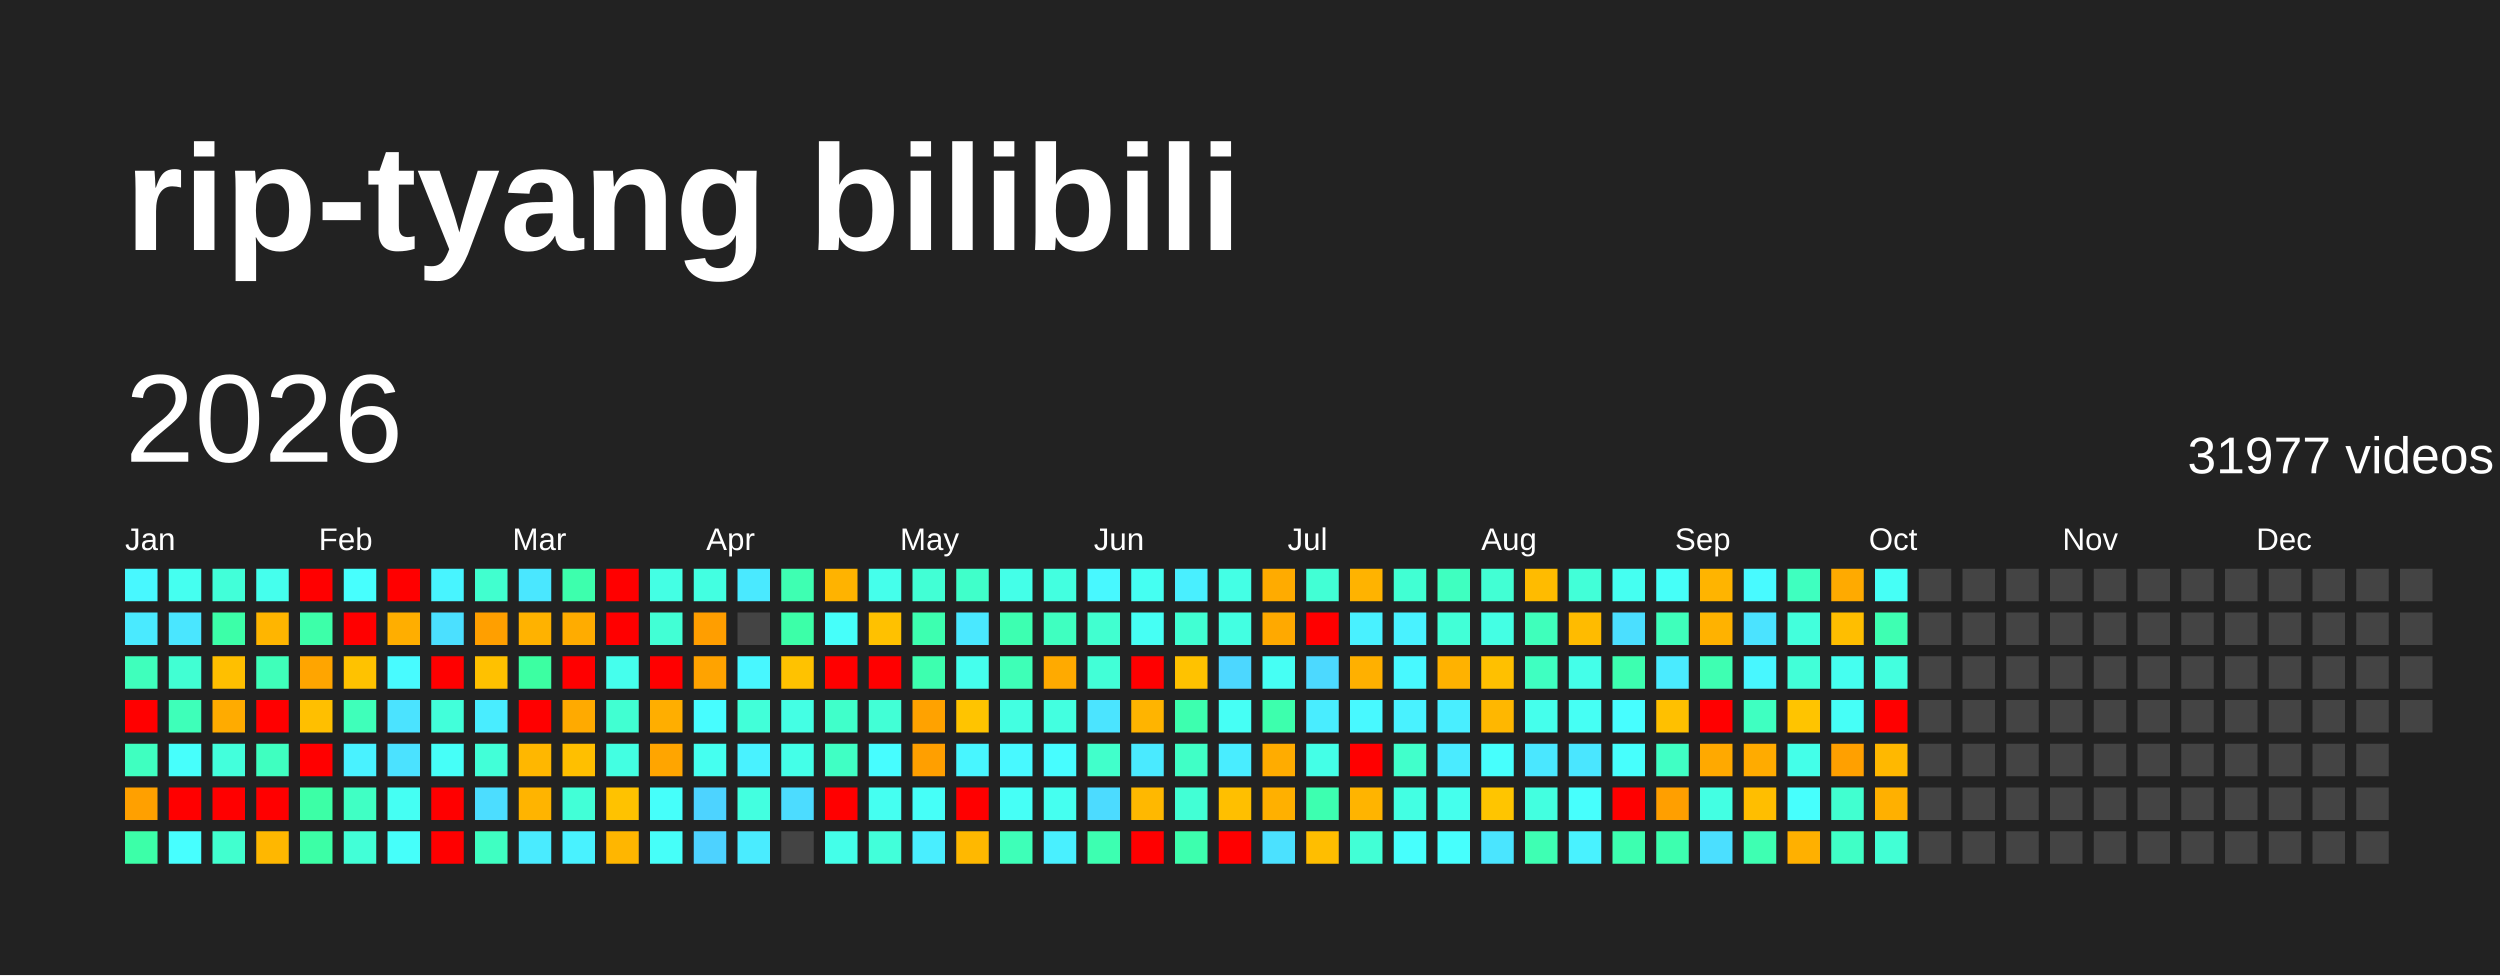
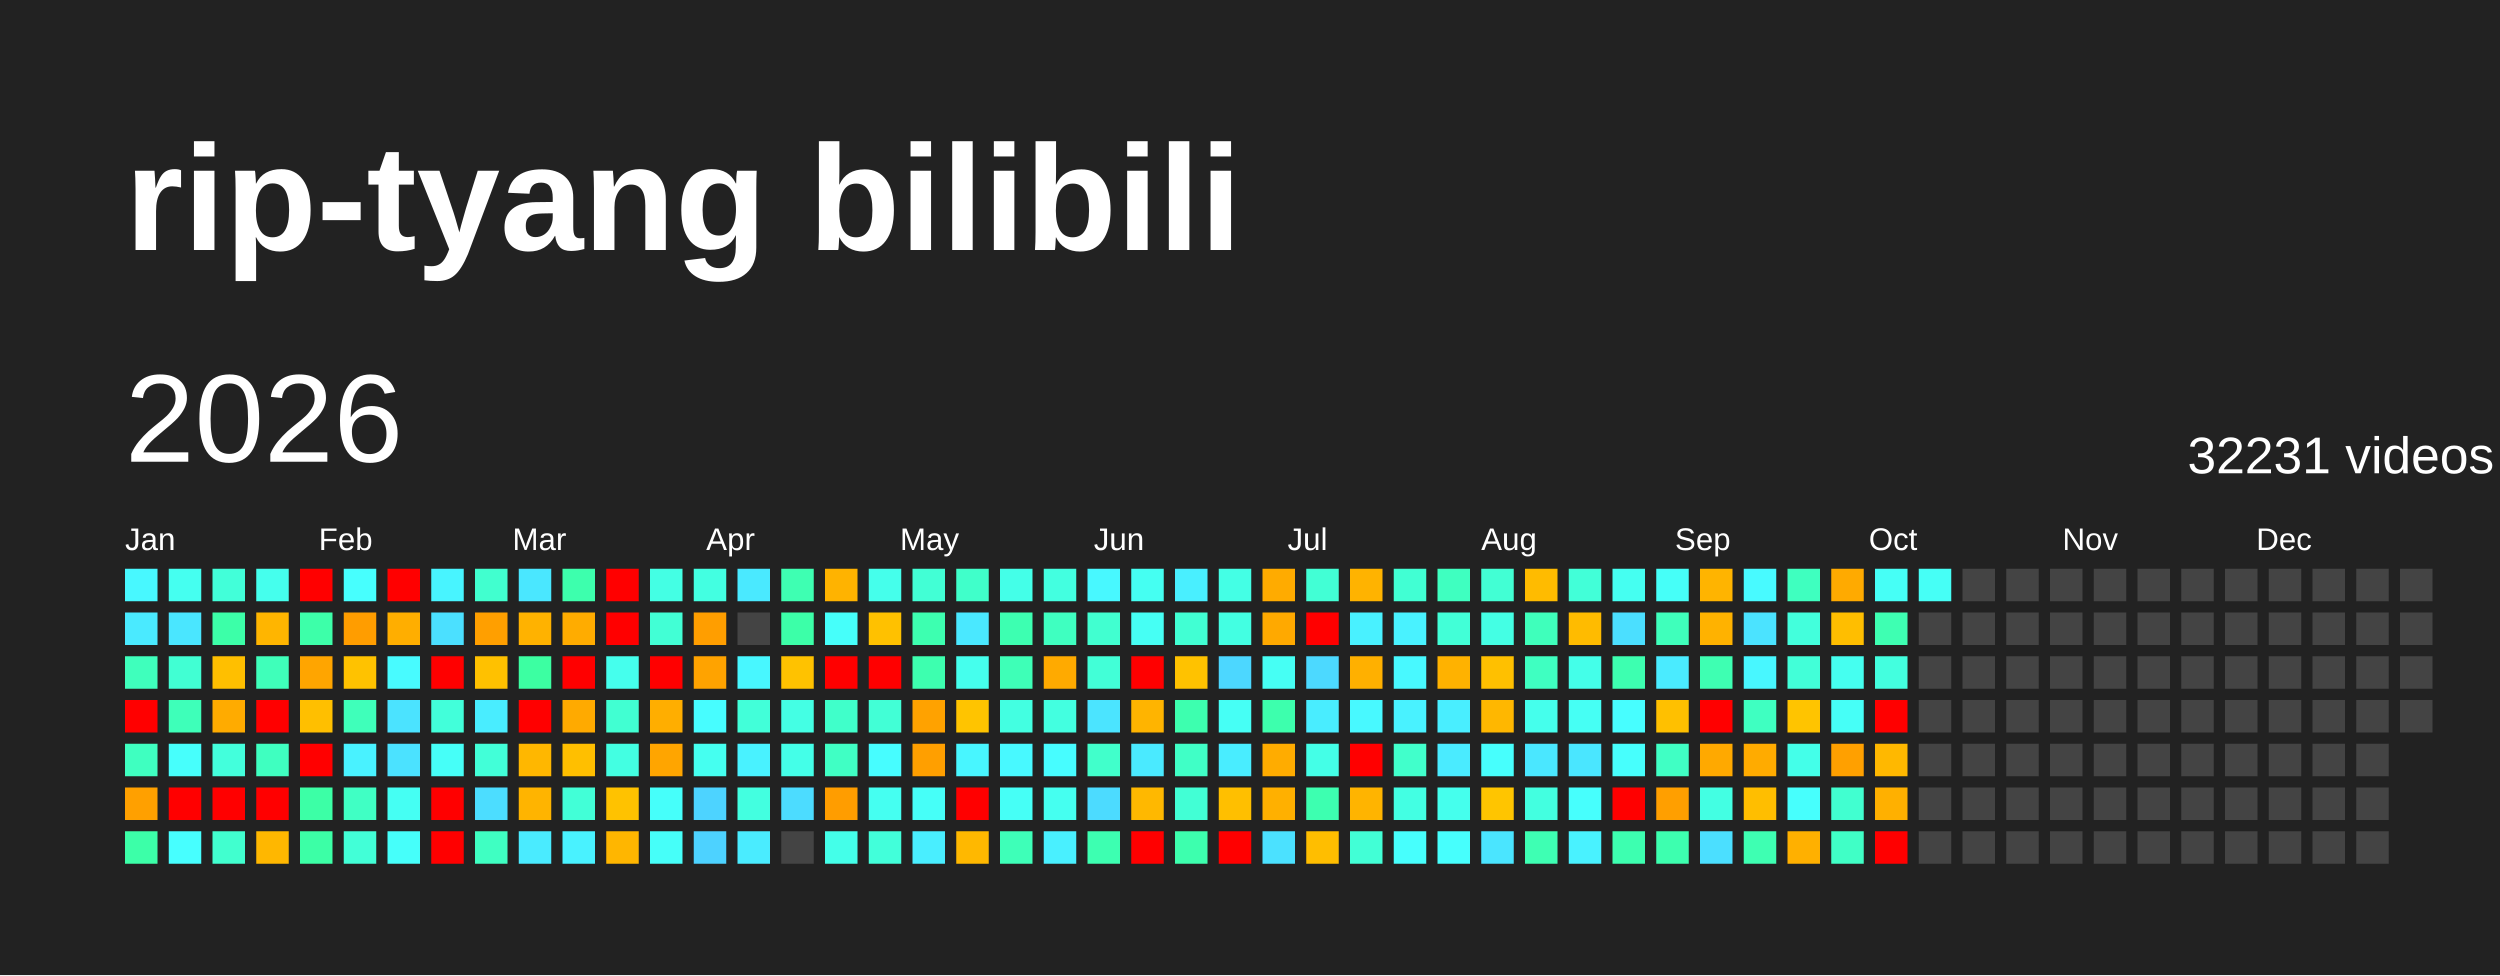
<svg xmlns="http://www.w3.org/2000/svg" baseProfile="full" height="78mm" version="1.1" viewBox="0,0,200,78" width="200mm">
  <defs />
  <rect fill="#222222" height="78" width="200" x="0" y="0" />
  <text fill="#FFFFFF" style="font-size:12px; font-family:Arial; font-weight:bold;" x="10" y="20">rip-tyang bilibili</text>
  <text dominant-baseline="hanging" fill="#FFFFFF" style="font-size:10.0px; font-family:Arial;" x="10" y="30">2026</text>
-   <text dominant-baseline="hanging" fill="#FFFFFF" style="font-size:4.125px; font-family:Arial;" x="175" y="35">31977 videos</text>
+   <text dominant-baseline="hanging" fill="#FFFFFF" style="font-size:4.125px; font-family:Arial;" x="175" y="35">32231 videos</text>
  <text fill="#FFFFFF" style="font-size:2.5px; font-family:Arial" x="10.0" y="44">Jan</text>
  <text fill="#FFFFFF" style="font-size:2.5px; font-family:Arial" x="25.5" y="44">Feb</text>
  <text fill="#FFFFFF" style="font-size:2.5px; font-family:Arial" x="41.0" y="44">Mar</text>
  <text fill="#FFFFFF" style="font-size:2.5px; font-family:Arial" x="56.5" y="44">Apr</text>
  <text fill="#FFFFFF" style="font-size:2.5px; font-family:Arial" x="72.0" y="44">May</text>
  <text fill="#FFFFFF" style="font-size:2.5px; font-family:Arial" x="87.5" y="44">Jun</text>
  <text fill="#FFFFFF" style="font-size:2.5px; font-family:Arial" x="103.0" y="44">Jul</text>
  <text fill="#FFFFFF" style="font-size:2.5px; font-family:Arial" x="118.5" y="44">Aug</text>
  <text fill="#FFFFFF" style="font-size:2.5px; font-family:Arial" x="134.0" y="44">Sep</text>
  <text fill="#FFFFFF" style="font-size:2.5px; font-family:Arial" x="149.5" y="44">Oct</text>
  <text fill="#FFFFFF" style="font-size:2.5px; font-family:Arial" x="165.0" y="44">Nov</text>
  <text fill="#FFFFFF" style="font-size:2.5px; font-family:Arial" x="180.5" y="44">Dec</text>
  <rect fill="#48f8ff" height="2.6" width="2.6" x="10.0" y="45.5" />
  <rect fill="#4aeaff" height="2.6" width="2.6" x="10.0" y="49.0" />
  <rect fill="#3fffbc" height="2.6" width="2.6" x="10.0" y="52.5" />
  <rect fill="red" height="2.6" width="2.6" x="10.0" y="56.0" />
  <rect fill="#3fffc0" height="2.6" width="2.6" x="10.0" y="59.5" />
  <rect fill="#ffa000" height="2.6" width="2.6" x="10.0" y="63.0" />
  <rect fill="#3cffa8" height="2.6" width="2.6" x="10.0" y="66.5" />
  <rect fill="#45fff0" height="2.6" width="2.6" x="13.5" y="45.5" />
  <rect fill="#4ae6ff" height="2.6" width="2.6" x="13.5" y="49.0" />
  <rect fill="#41ffd3" height="2.6" width="2.6" x="13.5" y="52.5" />
  <rect fill="#3effb9" height="2.6" width="2.6" x="13.5" y="56.0" />
  <rect fill="#47fffc" height="2.6" width="2.6" x="13.5" y="59.5" />
  <rect fill="red" height="2.6" width="2.6" x="13.5" y="63.0" />
  <rect fill="#47ffff" height="2.6" width="2.6" x="13.5" y="66.5" />
  <rect fill="#42ffd9" height="2.6" width="2.6" x="17.0" y="45.5" />
  <rect fill="#3cffa8" height="2.6" width="2.6" x="17.0" y="49.0" />
  <rect fill="#ffbf00" height="2.6" width="2.6" x="17.0" y="52.5" />
  <rect fill="#ffab00" height="2.6" width="2.6" x="17.0" y="56.0" />
  <rect fill="#43ffdc" height="2.6" width="2.6" x="17.0" y="59.5" />
  <rect fill="red" height="2.6" width="2.6" x="17.0" y="63.0" />
  <rect fill="#41ffcf" height="2.6" width="2.6" x="17.0" y="66.5" />
  <rect fill="#45ffed" height="2.6" width="2.6" x="20.5" y="45.5" />
  <rect fill="#ffb500" height="2.6" width="2.6" x="20.5" y="49.0" />
  <rect fill="#3fffba" height="2.6" width="2.6" x="20.5" y="52.5" />
  <rect fill="red" height="2.6" width="2.6" x="20.5" y="56.0" />
  <rect fill="#3fffc0" height="2.6" width="2.6" x="20.5" y="59.5" />
  <rect fill="red" height="2.6" width="2.6" x="20.5" y="63.0" />
  <rect fill="#ffb700" height="2.6" width="2.6" x="20.5" y="66.5" />
  <rect fill="red" height="2.6" width="2.6" x="24.0" y="45.5" />
  <rect fill="#3dffa9" height="2.6" width="2.6" x="24.0" y="49.0" />
  <rect fill="#ffa500" height="2.6" width="2.6" x="24.0" y="52.5" />
  <rect fill="#ffbf00" height="2.6" width="2.6" x="24.0" y="56.0" />
  <rect fill="red" height="2.6" width="2.6" x="24.0" y="59.5" />
  <rect fill="#3cffa6" height="2.6" width="2.6" x="24.0" y="63.0" />
  <rect fill="#3cffa6" height="2.6" width="2.6" x="24.0" y="66.5" />
  <rect fill="#47fffe" height="2.6" width="2.6" x="27.5" y="45.5" />
-   <rect fill="red" height="2.6" width="2.6" x="27.5" y="49.0" />
+   <rect fill="#ff9d00" height="2.6" width="2.6" x="27.5" y="49.0" />
  <rect fill="#ffc200" height="2.6" width="2.6" x="27.5" y="52.5" />
  <rect fill="#3fffba" height="2.6" width="2.6" x="27.5" y="56.0" />
  <rect fill="#49f2ff" height="2.6" width="2.6" x="27.5" y="59.5" />
  <rect fill="#40ffc4" height="2.6" width="2.6" x="27.5" y="63.0" />
  <rect fill="#42ffd7" height="2.6" width="2.6" x="27.5" y="66.5" />
  <rect fill="red" height="2.6" width="2.6" x="31.0" y="45.5" />
  <rect fill="#ffae00" height="2.6" width="2.6" x="31.0" y="49.0" />
  <rect fill="#48fbff" height="2.6" width="2.6" x="31.0" y="52.5" />
  <rect fill="#4be3ff" height="2.6" width="2.6" x="31.0" y="56.0" />
  <rect fill="#4be2ff" height="2.6" width="2.6" x="31.0" y="59.5" />
  <rect fill="#45fff3" height="2.6" width="2.6" x="31.0" y="63.0" />
  <rect fill="#46fffa" height="2.6" width="2.6" x="31.0" y="66.5" />
  <rect fill="#48f4ff" height="2.6" width="2.6" x="34.5" y="45.5" />
  <rect fill="#4be0ff" height="2.6" width="2.6" x="34.5" y="49.0" />
  <rect fill="red" height="2.6" width="2.6" x="34.5" y="52.5" />
  <rect fill="#42ffda" height="2.6" width="2.6" x="34.5" y="56.0" />
  <rect fill="#46fff8" height="2.6" width="2.6" x="34.5" y="59.5" />
  <rect fill="red" height="2.6" width="2.6" x="34.5" y="63.0" />
  <rect fill="red" height="2.6" width="2.6" x="34.5" y="66.5" />
  <rect fill="#41ffcf" height="2.6" width="2.6" x="38.0" y="45.5" />
  <rect fill="#ff9f00" height="2.6" width="2.6" x="38.0" y="49.0" />
  <rect fill="#ffc100" height="2.6" width="2.6" x="38.0" y="52.5" />
  <rect fill="#49edff" height="2.6" width="2.6" x="38.0" y="56.0" />
  <rect fill="#42ffd8" height="2.6" width="2.6" x="38.0" y="59.5" />
  <rect fill="#4cddff" height="2.6" width="2.6" x="38.0" y="63.0" />
  <rect fill="#3fffc2" height="2.6" width="2.6" x="38.0" y="66.5" />
  <rect fill="#4ae7ff" height="2.6" width="2.6" x="41.5" y="45.5" />
  <rect fill="#ffb200" height="2.6" width="2.6" x="41.5" y="49.0" />
  <rect fill="#3cffa2" height="2.6" width="2.6" x="41.5" y="52.5" />
  <rect fill="red" height="2.6" width="2.6" x="41.5" y="56.0" />
  <rect fill="#ffb700" height="2.6" width="2.6" x="41.5" y="59.5" />
  <rect fill="#ffb400" height="2.6" width="2.6" x="41.5" y="63.0" />
  <rect fill="#4aebff" height="2.6" width="2.6" x="41.5" y="66.5" />
  <rect fill="#3dffad" height="2.6" width="2.6" x="45.0" y="45.5" />
  <rect fill="#ffac00" height="2.6" width="2.6" x="45.0" y="49.0" />
  <rect fill="red" height="2.6" width="2.6" x="45.0" y="52.5" />
  <rect fill="#ffaa00" height="2.6" width="2.6" x="45.0" y="56.0" />
  <rect fill="#ffbf00" height="2.6" width="2.6" x="45.0" y="59.5" />
  <rect fill="#42ffd7" height="2.6" width="2.6" x="45.0" y="63.0" />
  <rect fill="#49f2ff" height="2.6" width="2.6" x="45.0" y="66.5" />
  <rect fill="red" height="2.6" width="2.6" x="48.5" y="45.5" />
  <rect fill="red" height="2.6" width="2.6" x="48.5" y="49.0" />
  <rect fill="#45ffed" height="2.6" width="2.6" x="48.5" y="52.5" />
  <rect fill="#41ffd2" height="2.6" width="2.6" x="48.5" y="56.0" />
  <rect fill="#43ffe2" height="2.6" width="2.6" x="48.5" y="59.5" />
  <rect fill="#ffc200" height="2.6" width="2.6" x="48.5" y="63.0" />
  <rect fill="#ffb600" height="2.6" width="2.6" x="48.5" y="66.5" />
  <rect fill="#44ffe4" height="2.6" width="2.6" x="52.0" y="45.5" />
  <rect fill="#42ffd5" height="2.6" width="2.6" x="52.0" y="49.0" />
  <rect fill="red" height="2.6" width="2.6" x="52.0" y="52.5" />
  <rect fill="#ffae00" height="2.6" width="2.6" x="52.0" y="56.0" />
  <rect fill="#ffa500" height="2.6" width="2.6" x="52.0" y="59.5" />
  <rect fill="#46fffa" height="2.6" width="2.6" x="52.0" y="63.0" />
  <rect fill="#46fff9" height="2.6" width="2.6" x="52.0" y="66.5" />
  <rect fill="#43ffe1" height="2.6" width="2.6" x="55.5" y="45.5" />
  <rect fill="#ff9e00" height="2.6" width="2.6" x="55.5" y="49.0" />
  <rect fill="#ffa300" height="2.6" width="2.6" x="55.5" y="52.5" />
  <rect fill="#47fdff" height="2.6" width="2.6" x="55.5" y="56.0" />
  <rect fill="#45fff0" height="2.6" width="2.6" x="55.5" y="59.5" />
  <rect fill="#4dd3ff" height="2.6" width="2.6" x="55.5" y="63.0" />
  <rect fill="#4dd2ff" height="2.6" width="2.6" x="55.5" y="66.5" />
  <rect fill="#4ae9ff" height="2.6" width="2.6" x="59.0" y="45.5" />
  <rect fill="#444444" height="2.6" width="2.6" x="59.0" y="49.0" />
  <rect fill="#48f7ff" height="2.6" width="2.6" x="59.0" y="52.5" />
  <rect fill="#42ffd9" height="2.6" width="2.6" x="59.0" y="56.0" />
  <rect fill="#49f2ff" height="2.6" width="2.6" x="59.0" y="59.5" />
  <rect fill="#43ffe0" height="2.6" width="2.6" x="59.0" y="63.0" />
  <rect fill="#4aecff" height="2.6" width="2.6" x="59.0" y="66.5" />
  <rect fill="#3effb2" height="2.6" width="2.6" x="62.5" y="45.5" />
  <rect fill="#3cffa8" height="2.6" width="2.6" x="62.5" y="49.0" />
  <rect fill="#ffc200" height="2.6" width="2.6" x="62.5" y="52.5" />
  <rect fill="#44ffe4" height="2.6" width="2.6" x="62.5" y="56.0" />
  <rect fill="#44ffe8" height="2.6" width="2.6" x="62.5" y="59.5" />
  <rect fill="#4cdcff" height="2.6" width="2.6" x="62.5" y="63.0" />
  <rect fill="#444444" height="2.6" width="2.6" x="62.5" y="66.5" />
  <rect fill="#ffb300" height="2.6" width="2.6" x="66.0" y="45.5" />
  <rect fill="#46fffa" height="2.6" width="2.6" x="66.0" y="49.0" />
  <rect fill="red" height="2.6" width="2.6" x="66.0" y="52.5" />
  <rect fill="#40ffca" height="2.6" width="2.6" x="66.0" y="56.0" />
  <rect fill="#40ffc4" height="2.6" width="2.6" x="66.0" y="59.5" />
-   <rect fill="red" height="2.6" width="2.6" x="66.0" y="63.0" />
+   <rect fill="#ff9d00" height="2.6" width="2.6" x="66.0" y="63.0" />
  <rect fill="#44ffe9" height="2.6" width="2.6" x="66.0" y="66.5" />
  <rect fill="#45ffeb" height="2.6" width="2.6" x="69.5" y="45.5" />
  <rect fill="#ffc100" height="2.6" width="2.6" x="69.5" y="49.0" />
  <rect fill="red" height="2.6" width="2.6" x="69.5" y="52.5" />
  <rect fill="#42ffd6" height="2.6" width="2.6" x="69.5" y="56.0" />
  <rect fill="#47fdff" height="2.6" width="2.6" x="69.5" y="59.5" />
  <rect fill="#45fff1" height="2.6" width="2.6" x="69.5" y="63.0" />
  <rect fill="#42ffda" height="2.6" width="2.6" x="69.5" y="66.5" />
  <rect fill="#42ffd5" height="2.6" width="2.6" x="73.0" y="45.5" />
  <rect fill="#3dffb0" height="2.6" width="2.6" x="73.0" y="49.0" />
  <rect fill="#3dffaf" height="2.6" width="2.6" x="73.0" y="52.5" />
  <rect fill="#ffa200" height="2.6" width="2.6" x="73.0" y="56.0" />
  <rect fill="#ff9f00" height="2.6" width="2.6" x="73.0" y="59.5" />
  <rect fill="#46fff8" height="2.6" width="2.6" x="73.0" y="63.0" />
  <rect fill="#49eeff" height="2.6" width="2.6" x="73.0" y="66.5" />
  <rect fill="#40ffca" height="2.6" width="2.6" x="76.5" y="45.5" />
  <rect fill="#4ae8ff" height="2.6" width="2.6" x="76.5" y="49.0" />
  <rect fill="#45ffed" height="2.6" width="2.6" x="76.5" y="52.5" />
  <rect fill="#ffc400" height="2.6" width="2.6" x="76.5" y="56.0" />
  <rect fill="#48f6ff" height="2.6" width="2.6" x="76.5" y="59.5" />
  <rect fill="red" height="2.6" width="2.6" x="76.5" y="63.0" />
  <rect fill="#ffb800" height="2.6" width="2.6" x="76.5" y="66.5" />
  <rect fill="#44ffe8" height="2.6" width="2.6" x="80.0" y="45.5" />
  <rect fill="#3dffb1" height="2.6" width="2.6" x="80.0" y="49.0" />
  <rect fill="#3effb7" height="2.6" width="2.6" x="80.0" y="52.5" />
  <rect fill="#43ffe1" height="2.6" width="2.6" x="80.0" y="56.0" />
  <rect fill="#48f9ff" height="2.6" width="2.6" x="80.0" y="59.5" />
  <rect fill="#46fff6" height="2.6" width="2.6" x="80.0" y="63.0" />
  <rect fill="#3effb8" height="2.6" width="2.6" x="80.0" y="66.5" />
  <rect fill="#43ffe0" height="2.6" width="2.6" x="83.5" y="45.5" />
  <rect fill="#3fffc0" height="2.6" width="2.6" x="83.5" y="49.0" />
  <rect fill="#ffaa00" height="2.6" width="2.6" x="83.5" y="52.5" />
  <rect fill="#43ffe0" height="2.6" width="2.6" x="83.5" y="56.0" />
  <rect fill="#47fdff" height="2.6" width="2.6" x="83.5" y="59.5" />
  <rect fill="#45fff0" height="2.6" width="2.6" x="83.5" y="63.0" />
  <rect fill="#49f0ff" height="2.6" width="2.6" x="83.5" y="66.5" />
  <rect fill="#48f8ff" height="2.6" width="2.6" x="87.0" y="45.5" />
  <rect fill="#41ffd0" height="2.6" width="2.6" x="87.0" y="49.0" />
  <rect fill="#42ffd7" height="2.6" width="2.6" x="87.0" y="52.5" />
  <rect fill="#4be4ff" height="2.6" width="2.6" x="87.0" y="56.0" />
  <rect fill="#41ffcb" height="2.6" width="2.6" x="87.0" y="59.5" />
  <rect fill="#4cdbff" height="2.6" width="2.6" x="87.0" y="63.0" />
  <rect fill="#3dffb1" height="2.6" width="2.6" x="87.0" y="66.5" />
  <rect fill="#45fff2" height="2.6" width="2.6" x="90.5" y="45.5" />
  <rect fill="#46fff4" height="2.6" width="2.6" x="90.5" y="49.0" />
  <rect fill="red" height="2.6" width="2.6" x="90.5" y="52.5" />
  <rect fill="#ffb400" height="2.6" width="2.6" x="90.5" y="56.0" />
  <rect fill="#4aeaff" height="2.6" width="2.6" x="90.5" y="59.5" />
  <rect fill="#ffb800" height="2.6" width="2.6" x="90.5" y="63.0" />
  <rect fill="red" height="2.6" width="2.6" x="90.5" y="66.5" />
  <rect fill="#49efff" height="2.6" width="2.6" x="94.0" y="45.5" />
  <rect fill="#41ffd3" height="2.6" width="2.6" x="94.0" y="49.0" />
  <rect fill="#ffc200" height="2.6" width="2.6" x="94.0" y="52.5" />
  <rect fill="#3dffaf" height="2.6" width="2.6" x="94.0" y="56.0" />
  <rect fill="#40ffc6" height="2.6" width="2.6" x="94.0" y="59.5" />
  <rect fill="#42ffd5" height="2.6" width="2.6" x="94.0" y="63.0" />
  <rect fill="#3dffae" height="2.6" width="2.6" x="94.0" y="66.5" />
  <rect fill="#44ffe5" height="2.6" width="2.6" x="97.5" y="45.5" />
  <rect fill="#43ffe2" height="2.6" width="2.6" x="97.5" y="49.0" />
  <rect fill="#4cd7ff" height="2.6" width="2.6" x="97.5" y="52.5" />
  <rect fill="#46fff5" height="2.6" width="2.6" x="97.5" y="56.0" />
  <rect fill="#49edff" height="2.6" width="2.6" x="97.5" y="59.5" />
  <rect fill="#ffbf00" height="2.6" width="2.6" x="97.5" y="63.0" />
  <rect fill="red" height="2.6" width="2.6" x="97.5" y="66.5" />
  <rect fill="#ffab00" height="2.6" width="2.6" x="101.0" y="45.5" />
  <rect fill="#ffa900" height="2.6" width="2.6" x="101.0" y="49.0" />
  <rect fill="#46fff4" height="2.6" width="2.6" x="101.0" y="52.5" />
  <rect fill="#3dffad" height="2.6" width="2.6" x="101.0" y="56.0" />
  <rect fill="#ffac00" height="2.6" width="2.6" x="101.0" y="59.5" />
  <rect fill="#ffb000" height="2.6" width="2.6" x="101.0" y="63.0" />
  <rect fill="#4be1ff" height="2.6" width="2.6" x="101.0" y="66.5" />
  <rect fill="#42ffd5" height="2.6" width="2.6" x="104.5" y="45.5" />
  <rect fill="red" height="2.6" width="2.6" x="104.5" y="49.0" />
  <rect fill="#4cd9ff" height="2.6" width="2.6" x="104.5" y="52.5" />
  <rect fill="#49edff" height="2.6" width="2.6" x="104.5" y="56.0" />
  <rect fill="#44ffe7" height="2.6" width="2.6" x="104.5" y="59.5" />
  <rect fill="#3dffb0" height="2.6" width="2.6" x="104.5" y="63.0" />
  <rect fill="#ffbe00" height="2.6" width="2.6" x="104.5" y="66.5" />
  <rect fill="#ffb300" height="2.6" width="2.6" x="108.0" y="45.5" />
  <rect fill="#49f1ff" height="2.6" width="2.6" x="108.0" y="49.0" />
  <rect fill="#ffb000" height="2.6" width="2.6" x="108.0" y="52.5" />
  <rect fill="#48f9ff" height="2.6" width="2.6" x="108.0" y="56.0" />
  <rect fill="red" height="2.6" width="2.6" x="108.0" y="59.5" />
  <rect fill="#ffb400" height="2.6" width="2.6" x="108.0" y="63.0" />
  <rect fill="#42ffd6" height="2.6" width="2.6" x="108.0" y="66.5" />
  <rect fill="#41ffd3" height="2.6" width="2.6" x="111.5" y="45.5" />
  <rect fill="#49f2ff" height="2.6" width="2.6" x="111.5" y="49.0" />
  <rect fill="#48f9ff" height="2.6" width="2.6" x="111.5" y="52.5" />
  <rect fill="#49f2ff" height="2.6" width="2.6" x="111.5" y="56.0" />
  <rect fill="#41ffcb" height="2.6" width="2.6" x="111.5" y="59.5" />
  <rect fill="#43ffe3" height="2.6" width="2.6" x="111.5" y="63.0" />
  <rect fill="#47fffd" height="2.6" width="2.6" x="111.5" y="66.5" />
  <rect fill="#3fffc0" height="2.6" width="2.6" x="115.0" y="45.5" />
  <rect fill="#42ffd7" height="2.6" width="2.6" x="115.0" y="49.0" />
  <rect fill="#ffb200" height="2.6" width="2.6" x="115.0" y="52.5" />
  <rect fill="#49eeff" height="2.6" width="2.6" x="115.0" y="56.0" />
  <rect fill="#4aebff" height="2.6" width="2.6" x="115.0" y="59.5" />
  <rect fill="#45ffed" height="2.6" width="2.6" x="115.0" y="63.0" />
  <rect fill="#47fffd" height="2.6" width="2.6" x="115.0" y="66.5" />
  <rect fill="#42ffd4" height="2.6" width="2.6" x="118.5" y="45.5" />
  <rect fill="#44ffe4" height="2.6" width="2.6" x="118.5" y="49.0" />
  <rect fill="#ffc000" height="2.6" width="2.6" x="118.5" y="52.5" />
  <rect fill="#ffb700" height="2.6" width="2.6" x="118.5" y="56.0" />
  <rect fill="#47fffd" height="2.6" width="2.6" x="118.5" y="59.5" />
  <rect fill="#ffc500" height="2.6" width="2.6" x="118.5" y="63.0" />
  <rect fill="#4ae5ff" height="2.6" width="2.6" x="118.5" y="66.5" />
  <rect fill="#ffbb00" height="2.6" width="2.6" x="122.0" y="45.5" />
  <rect fill="#3fffbb" height="2.6" width="2.6" x="122.0" y="49.0" />
  <rect fill="#3fffc1" height="2.6" width="2.6" x="122.0" y="52.5" />
  <rect fill="#45ffec" height="2.6" width="2.6" x="122.0" y="56.0" />
  <rect fill="#4ae7ff" height="2.6" width="2.6" x="122.0" y="59.5" />
  <rect fill="#43ffe0" height="2.6" width="2.6" x="122.0" y="63.0" />
  <rect fill="#3effb3" height="2.6" width="2.6" x="122.0" y="66.5" />
  <rect fill="#42ffd8" height="2.6" width="2.6" x="125.5" y="45.5" />
  <rect fill="#ffbb00" height="2.6" width="2.6" x="125.5" y="49.0" />
  <rect fill="#44ffe9" height="2.6" width="2.6" x="125.5" y="52.5" />
  <rect fill="#46fff4" height="2.6" width="2.6" x="125.5" y="56.0" />
  <rect fill="#4ae6ff" height="2.6" width="2.6" x="125.5" y="59.5" />
  <rect fill="#47fffd" height="2.6" width="2.6" x="125.5" y="63.0" />
  <rect fill="#49f2ff" height="2.6" width="2.6" x="125.5" y="66.5" />
  <rect fill="#45fff1" height="2.6" width="2.6" x="129.0" y="45.5" />
  <rect fill="#4bdfff" height="2.6" width="2.6" x="129.0" y="49.0" />
  <rect fill="#3dffb0" height="2.6" width="2.6" x="129.0" y="52.5" />
  <rect fill="#47feff" height="2.6" width="2.6" x="129.0" y="56.0" />
  <rect fill="#47fffd" height="2.6" width="2.6" x="129.0" y="59.5" />
  <rect fill="red" height="2.6" width="2.6" x="129.0" y="63.0" />
  <rect fill="#3dffb0" height="2.6" width="2.6" x="129.0" y="66.5" />
  <rect fill="#46fff8" height="2.6" width="2.6" x="132.5" y="45.5" />
  <rect fill="#3fffbb" height="2.6" width="2.6" x="132.5" y="49.0" />
  <rect fill="#4aebff" height="2.6" width="2.6" x="132.5" y="52.5" />
  <rect fill="#ffc000" height="2.6" width="2.6" x="132.5" y="56.0" />
  <rect fill="#40ffc4" height="2.6" width="2.6" x="132.5" y="59.5" />
  <rect fill="#ff9f00" height="2.6" width="2.6" x="132.5" y="63.0" />
  <rect fill="#3dffaf" height="2.6" width="2.6" x="132.5" y="66.5" />
  <rect fill="#ffb400" height="2.6" width="2.6" x="136.0" y="45.5" />
  <rect fill="#ffb200" height="2.6" width="2.6" x="136.0" y="49.0" />
  <rect fill="#3effb2" height="2.6" width="2.6" x="136.0" y="52.5" />
  <rect fill="red" height="2.6" width="2.6" x="136.0" y="56.0" />
  <rect fill="#ffa900" height="2.6" width="2.6" x="136.0" y="59.5" />
  <rect fill="#43ffe3" height="2.6" width="2.6" x="136.0" y="63.0" />
  <rect fill="#4bdfff" height="2.6" width="2.6" x="136.0" y="66.5" />
  <rect fill="#48faff" height="2.6" width="2.6" x="139.5" y="45.5" />
  <rect fill="#4be3ff" height="2.6" width="2.6" x="139.5" y="49.0" />
  <rect fill="#48f7ff" height="2.6" width="2.6" x="139.5" y="52.5" />
  <rect fill="#3fffc1" height="2.6" width="2.6" x="139.5" y="56.0" />
  <rect fill="#ffab00" height="2.6" width="2.6" x="139.5" y="59.5" />
  <rect fill="#ffbe00" height="2.6" width="2.6" x="139.5" y="63.0" />
  <rect fill="#3effb2" height="2.6" width="2.6" x="139.5" y="66.5" />
  <rect fill="#3fffbf" height="2.6" width="2.6" x="143.0" y="45.5" />
  <rect fill="#43ffdc" height="2.6" width="2.6" x="143.0" y="49.0" />
  <rect fill="#42ffd8" height="2.6" width="2.6" x="143.0" y="52.5" />
  <rect fill="#ffc400" height="2.6" width="2.6" x="143.0" y="56.0" />
  <rect fill="#44ffe9" height="2.6" width="2.6" x="143.0" y="59.5" />
  <rect fill="#47fffd" height="2.6" width="2.6" x="143.0" y="63.0" />
  <rect fill="#ffb000" height="2.6" width="2.6" x="143.0" y="66.5" />
  <rect fill="#ffaa00" height="2.6" width="2.6" x="146.5" y="45.5" />
  <rect fill="#ffbe00" height="2.6" width="2.6" x="146.5" y="49.0" />
  <rect fill="#45fff0" height="2.6" width="2.6" x="146.5" y="52.5" />
  <rect fill="#46fff7" height="2.6" width="2.6" x="146.5" y="56.0" />
  <rect fill="#ffa000" height="2.6" width="2.6" x="146.5" y="59.5" />
  <rect fill="#41ffd0" height="2.6" width="2.6" x="146.5" y="63.0" />
  <rect fill="#40ffc6" height="2.6" width="2.6" x="146.5" y="66.5" />
  <rect fill="#46fff6" height="2.6" width="2.6" x="150.0" y="45.5" />
  <rect fill="#3effb2" height="2.6" width="2.6" x="150.0" y="49.0" />
  <rect fill="#43ffdf" height="2.6" width="2.6" x="150.0" y="52.5" />
  <rect fill="red" height="2.6" width="2.6" x="150.0" y="56.0" />
  <rect fill="#ffb800" height="2.6" width="2.6" x="150.0" y="59.5" />
  <rect fill="#ffb000" height="2.6" width="2.6" x="150.0" y="63.0" />
-   <rect fill="#42ffd5" height="2.6" width="2.6" x="150.0" y="66.5" />
-   <rect fill="#444444" height="2.6" width="2.6" x="153.5" y="45.5" />
+   <rect fill="red" height="2.6" width="2.6" x="150.0" y="66.5" />
+   <rect fill="#46fff6" height="2.6" width="2.6" x="153.5" y="45.5" />
  <rect fill="#444444" height="2.6" width="2.6" x="153.5" y="49.0" />
  <rect fill="#444444" height="2.6" width="2.6" x="153.5" y="52.5" />
  <rect fill="#444444" height="2.6" width="2.6" x="153.5" y="56.0" />
  <rect fill="#444444" height="2.6" width="2.6" x="153.5" y="59.5" />
  <rect fill="#444444" height="2.6" width="2.6" x="153.5" y="63.0" />
  <rect fill="#444444" height="2.6" width="2.6" x="153.5" y="66.5" />
  <rect fill="#444444" height="2.6" width="2.6" x="157.0" y="45.5" />
  <rect fill="#444444" height="2.6" width="2.6" x="157.0" y="49.0" />
  <rect fill="#444444" height="2.6" width="2.6" x="157.0" y="52.5" />
  <rect fill="#444444" height="2.6" width="2.6" x="157.0" y="56.0" />
  <rect fill="#444444" height="2.6" width="2.6" x="157.0" y="59.5" />
  <rect fill="#444444" height="2.6" width="2.6" x="157.0" y="63.0" />
  <rect fill="#444444" height="2.6" width="2.6" x="157.0" y="66.5" />
  <rect fill="#444444" height="2.6" width="2.6" x="160.5" y="45.5" />
  <rect fill="#444444" height="2.6" width="2.6" x="160.5" y="49.0" />
  <rect fill="#444444" height="2.6" width="2.6" x="160.5" y="52.5" />
  <rect fill="#444444" height="2.6" width="2.6" x="160.5" y="56.0" />
  <rect fill="#444444" height="2.6" width="2.6" x="160.5" y="59.5" />
  <rect fill="#444444" height="2.6" width="2.6" x="160.5" y="63.0" />
  <rect fill="#444444" height="2.6" width="2.6" x="160.5" y="66.5" />
  <rect fill="#444444" height="2.6" width="2.6" x="164.0" y="45.5" />
  <rect fill="#444444" height="2.6" width="2.6" x="164.0" y="49.0" />
  <rect fill="#444444" height="2.6" width="2.6" x="164.0" y="52.5" />
  <rect fill="#444444" height="2.6" width="2.6" x="164.0" y="56.0" />
  <rect fill="#444444" height="2.6" width="2.6" x="164.0" y="59.5" />
  <rect fill="#444444" height="2.6" width="2.6" x="164.0" y="63.0" />
  <rect fill="#444444" height="2.6" width="2.6" x="164.0" y="66.5" />
  <rect fill="#444444" height="2.6" width="2.6" x="167.5" y="45.5" />
  <rect fill="#444444" height="2.6" width="2.6" x="167.5" y="49.0" />
  <rect fill="#444444" height="2.6" width="2.6" x="167.5" y="52.5" />
  <rect fill="#444444" height="2.6" width="2.6" x="167.5" y="56.0" />
  <rect fill="#444444" height="2.6" width="2.6" x="167.5" y="59.5" />
  <rect fill="#444444" height="2.6" width="2.6" x="167.5" y="63.0" />
  <rect fill="#444444" height="2.6" width="2.6" x="167.5" y="66.5" />
  <rect fill="#444444" height="2.6" width="2.6" x="171.0" y="45.5" />
  <rect fill="#444444" height="2.6" width="2.6" x="171.0" y="49.0" />
  <rect fill="#444444" height="2.6" width="2.6" x="171.0" y="52.5" />
  <rect fill="#444444" height="2.6" width="2.6" x="171.0" y="56.0" />
  <rect fill="#444444" height="2.6" width="2.6" x="171.0" y="59.5" />
  <rect fill="#444444" height="2.6" width="2.6" x="171.0" y="63.0" />
  <rect fill="#444444" height="2.6" width="2.6" x="171.0" y="66.5" />
  <rect fill="#444444" height="2.6" width="2.6" x="174.5" y="45.5" />
  <rect fill="#444444" height="2.6" width="2.6" x="174.5" y="49.0" />
  <rect fill="#444444" height="2.6" width="2.6" x="174.5" y="52.5" />
  <rect fill="#444444" height="2.6" width="2.6" x="174.5" y="56.0" />
  <rect fill="#444444" height="2.6" width="2.6" x="174.5" y="59.5" />
  <rect fill="#444444" height="2.6" width="2.6" x="174.5" y="63.0" />
  <rect fill="#444444" height="2.6" width="2.6" x="174.5" y="66.5" />
  <rect fill="#444444" height="2.6" width="2.6" x="178.0" y="45.5" />
  <rect fill="#444444" height="2.6" width="2.6" x="178.0" y="49.0" />
  <rect fill="#444444" height="2.6" width="2.6" x="178.0" y="52.5" />
  <rect fill="#444444" height="2.6" width="2.6" x="178.0" y="56.0" />
  <rect fill="#444444" height="2.6" width="2.6" x="178.0" y="59.5" />
  <rect fill="#444444" height="2.6" width="2.6" x="178.0" y="63.0" />
  <rect fill="#444444" height="2.6" width="2.6" x="178.0" y="66.5" />
  <rect fill="#444444" height="2.6" width="2.6" x="181.5" y="45.5" />
  <rect fill="#444444" height="2.6" width="2.6" x="181.5" y="49.0" />
  <rect fill="#444444" height="2.6" width="2.6" x="181.5" y="52.5" />
  <rect fill="#444444" height="2.6" width="2.6" x="181.5" y="56.0" />
  <rect fill="#444444" height="2.6" width="2.6" x="181.5" y="59.5" />
  <rect fill="#444444" height="2.6" width="2.6" x="181.5" y="63.0" />
  <rect fill="#444444" height="2.6" width="2.6" x="181.5" y="66.5" />
  <rect fill="#444444" height="2.6" width="2.6" x="185.0" y="45.5" />
  <rect fill="#444444" height="2.6" width="2.6" x="185.0" y="49.0" />
  <rect fill="#444444" height="2.6" width="2.6" x="185.0" y="52.5" />
  <rect fill="#444444" height="2.6" width="2.6" x="185.0" y="56.0" />
  <rect fill="#444444" height="2.6" width="2.6" x="185.0" y="59.5" />
  <rect fill="#444444" height="2.6" width="2.6" x="185.0" y="63.0" />
  <rect fill="#444444" height="2.6" width="2.6" x="185.0" y="66.5" />
  <rect fill="#444444" height="2.6" width="2.6" x="188.5" y="45.5" />
  <rect fill="#444444" height="2.6" width="2.6" x="188.5" y="49.0" />
  <rect fill="#444444" height="2.6" width="2.6" x="188.5" y="52.5" />
  <rect fill="#444444" height="2.6" width="2.6" x="188.5" y="56.0" />
  <rect fill="#444444" height="2.6" width="2.6" x="188.5" y="59.5" />
  <rect fill="#444444" height="2.6" width="2.6" x="188.5" y="63.0" />
  <rect fill="#444444" height="2.6" width="2.6" x="188.5" y="66.5" />
  <rect fill="#444444" height="2.6" width="2.6" x="192.0" y="45.5" />
  <rect fill="#444444" height="2.6" width="2.6" x="192.0" y="49.0" />
  <rect fill="#444444" height="2.6" width="2.6" x="192.0" y="52.5" />
  <rect fill="#444444" height="2.6" width="2.6" x="192.0" y="56.0" />
</svg>
